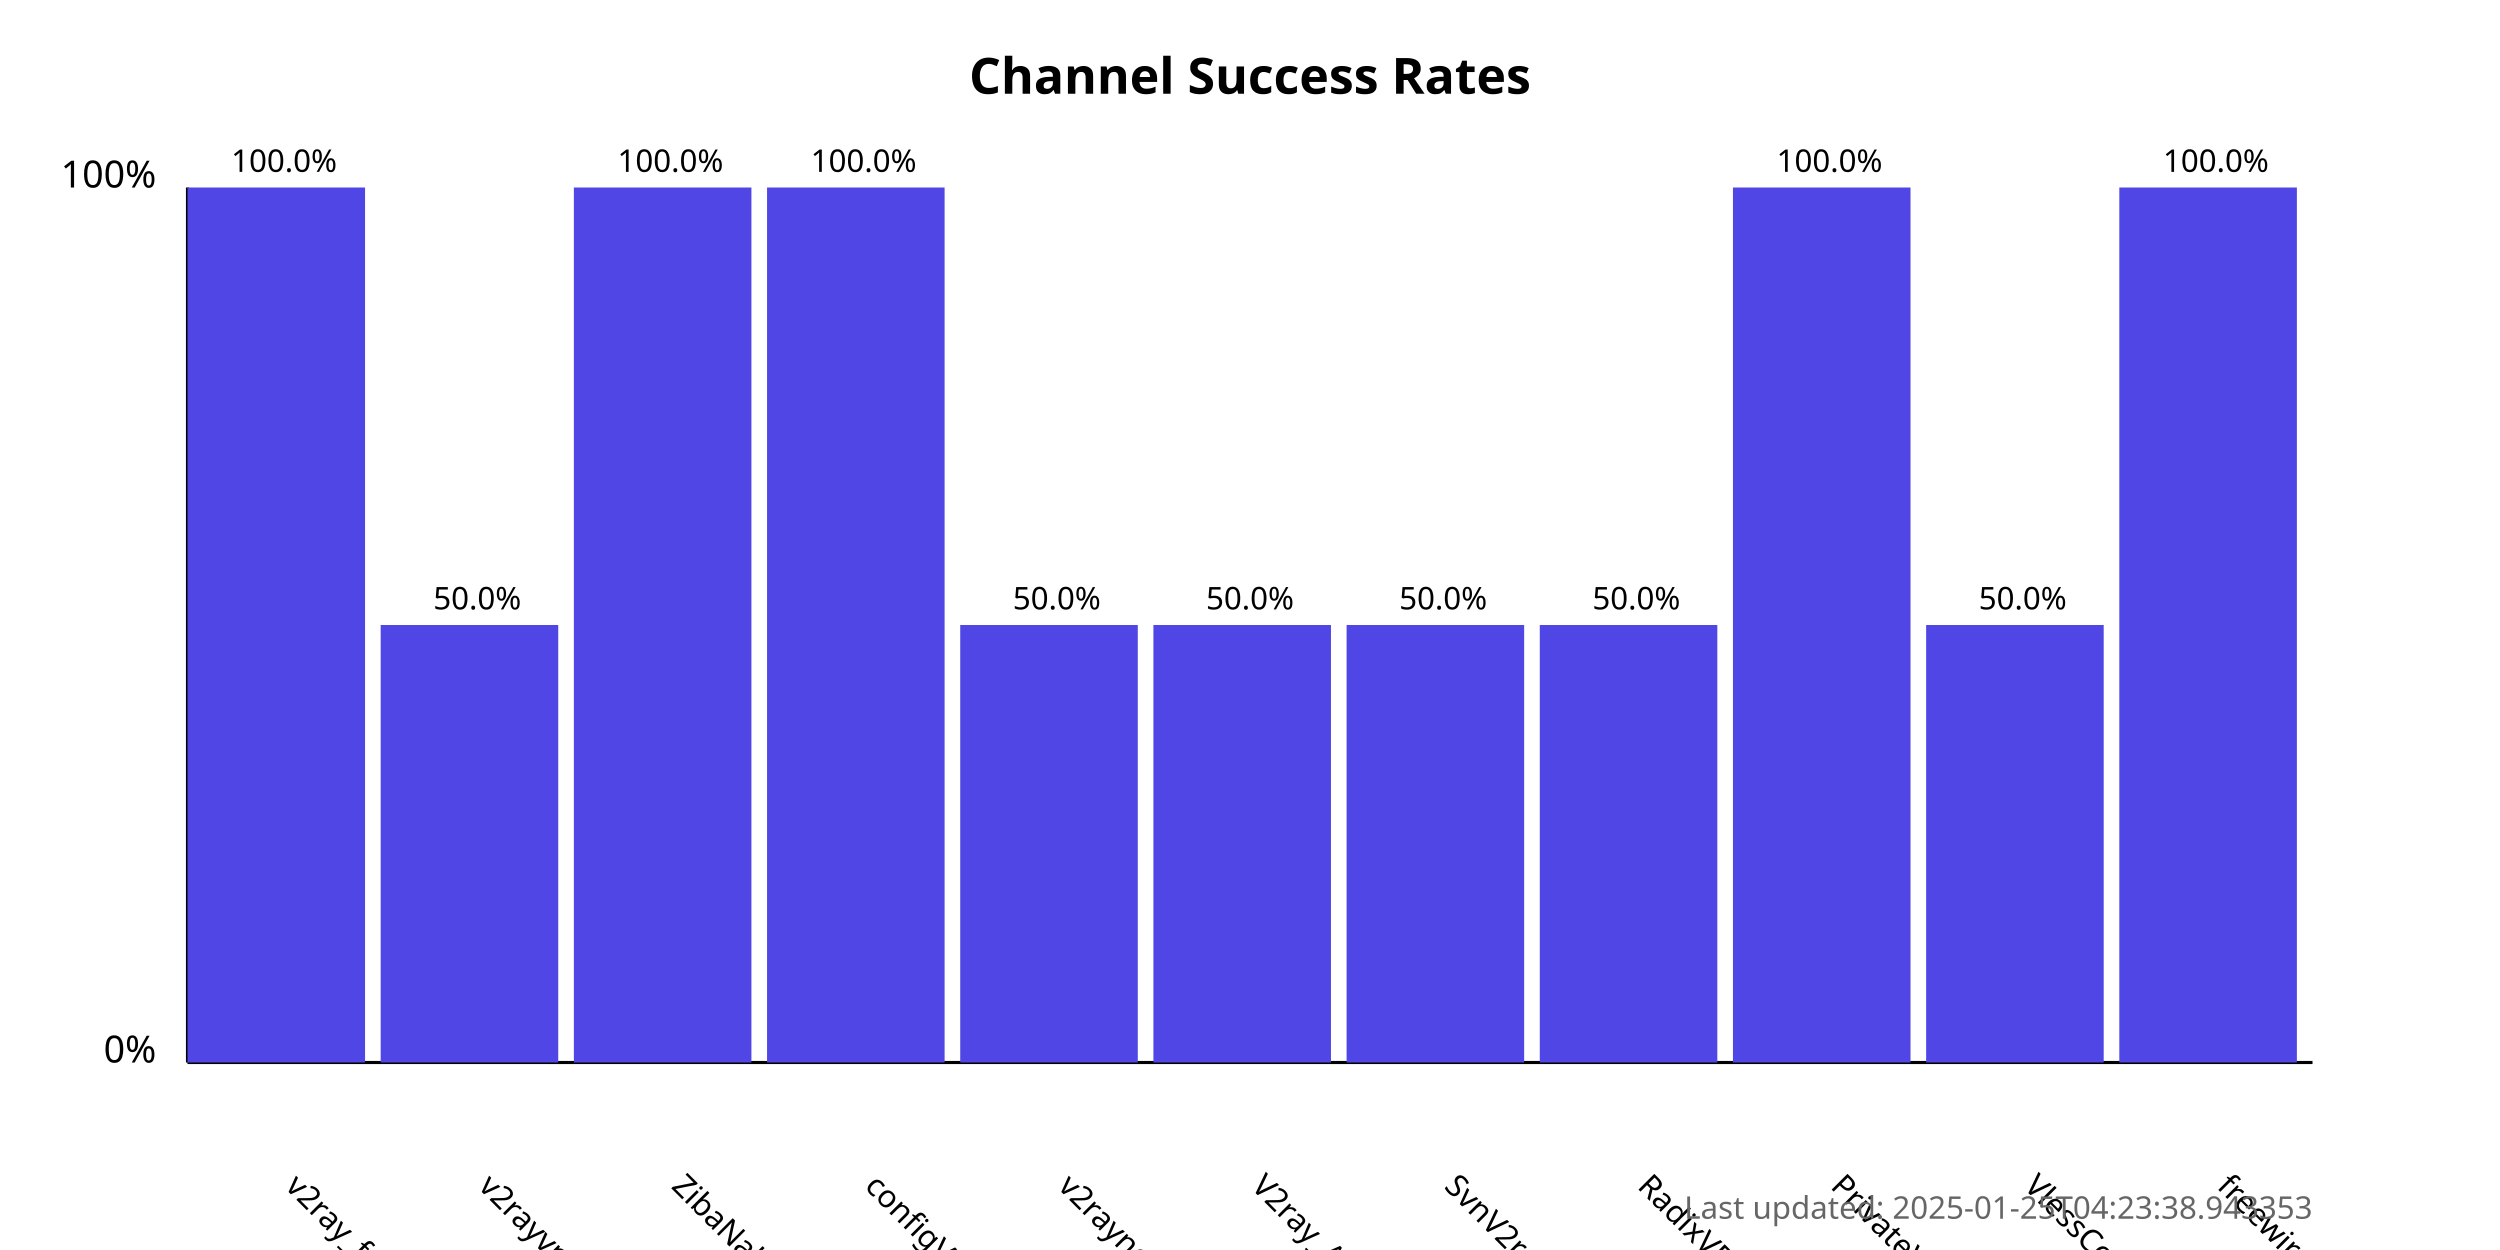
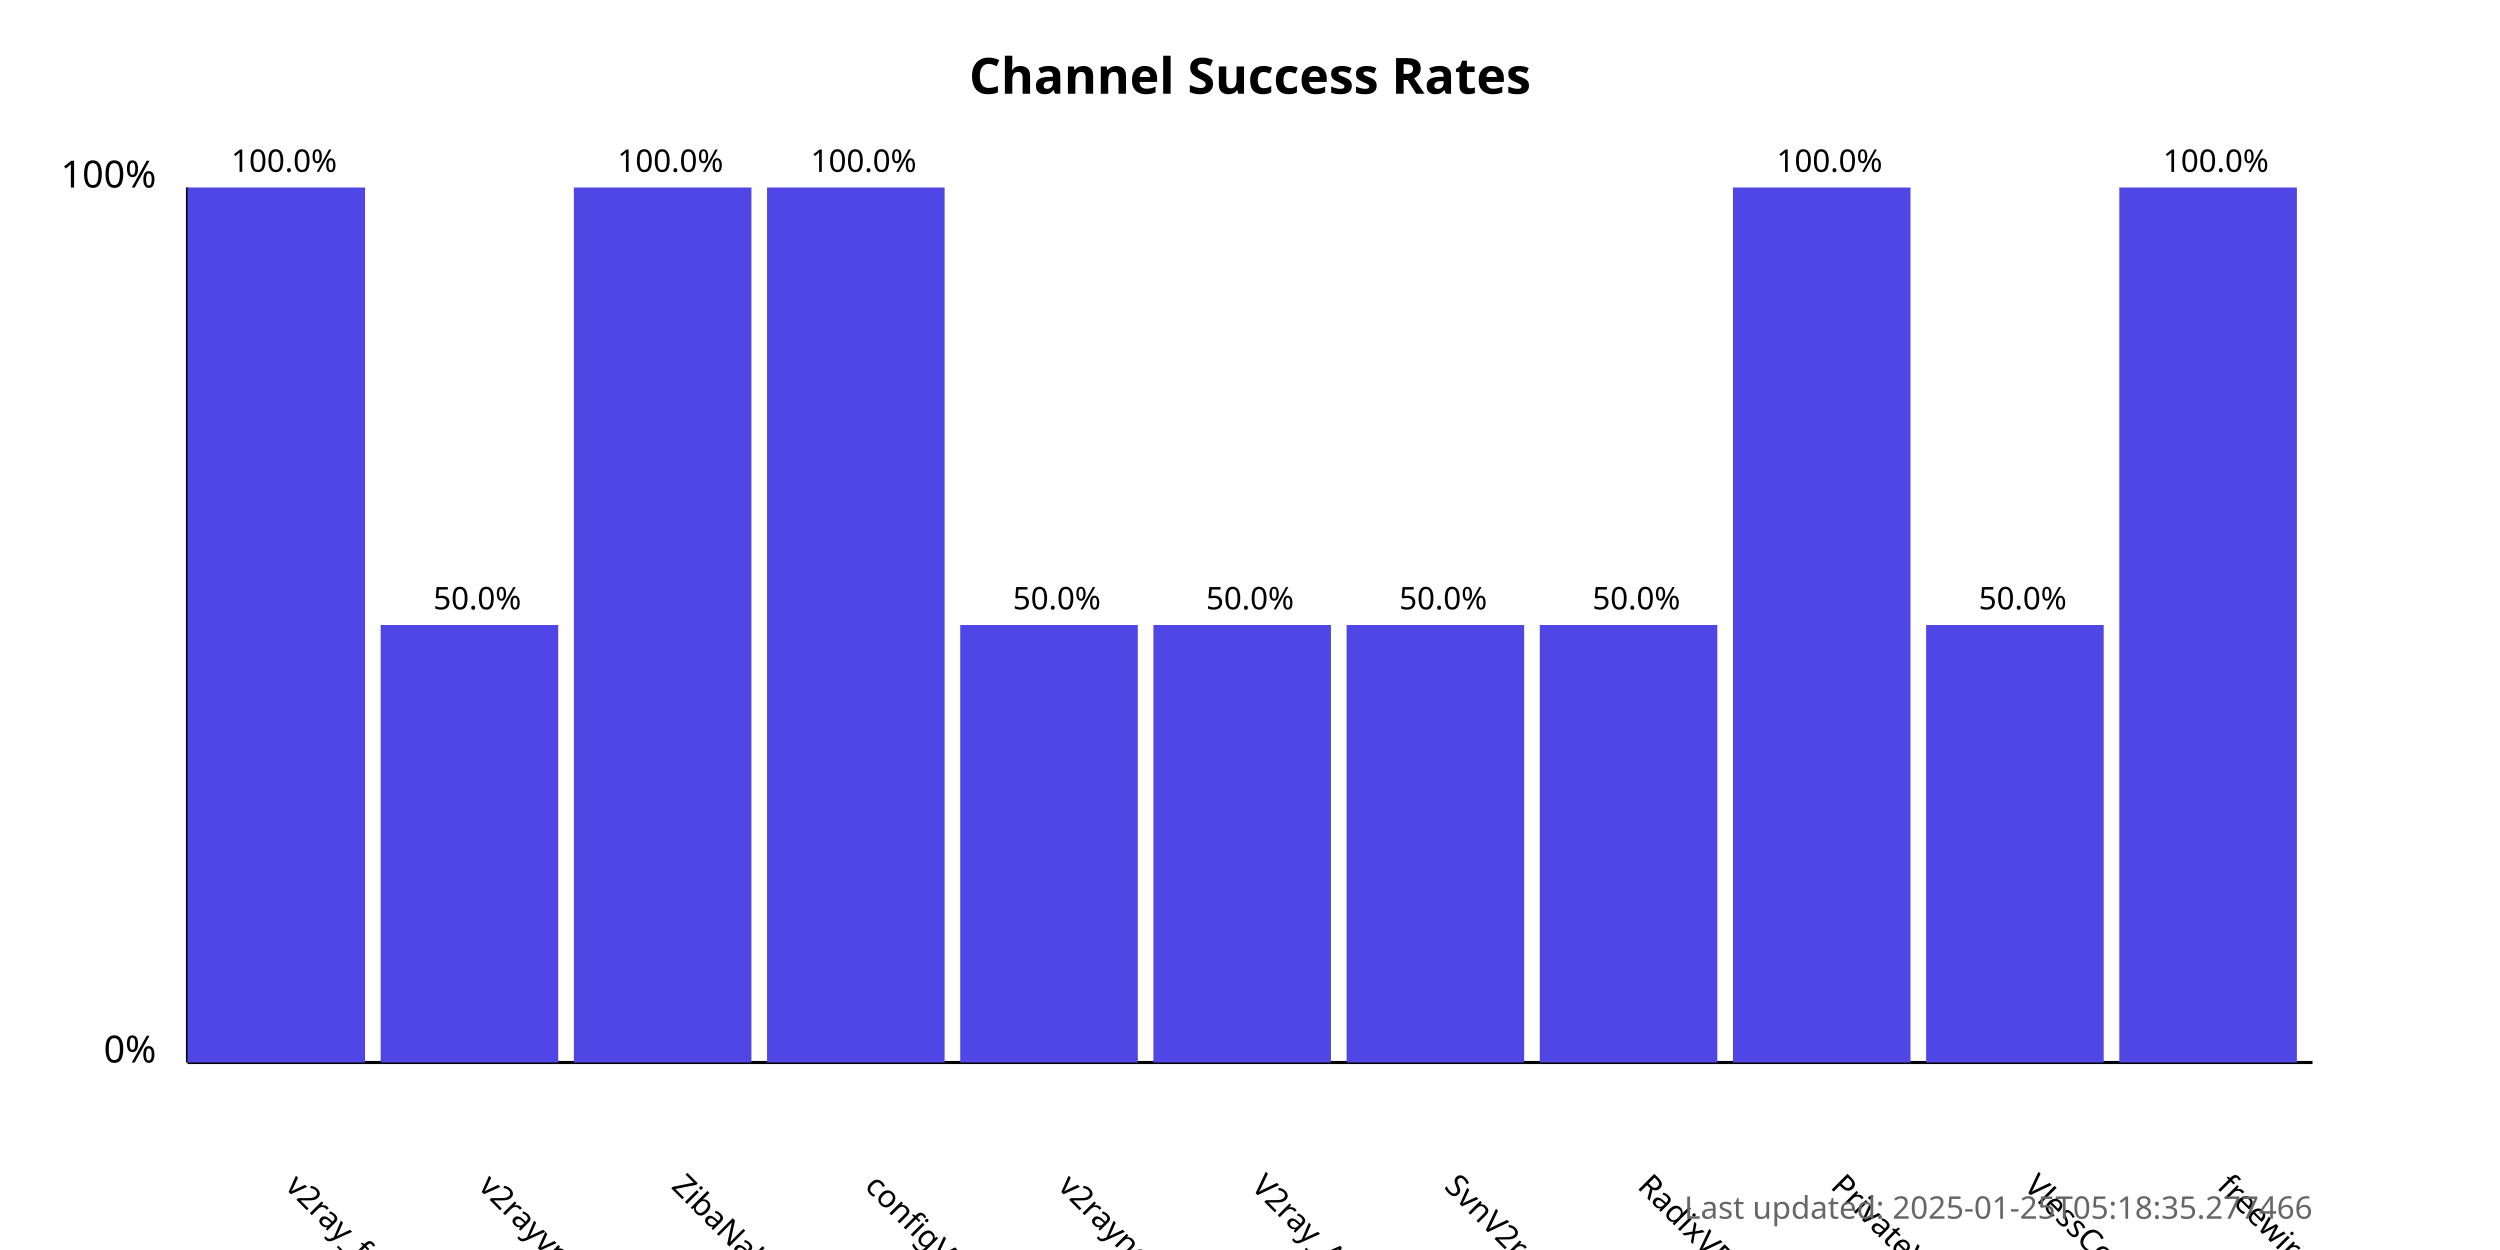
<svg xmlns="http://www.w3.org/2000/svg" width="800" height="400">
  <style>
            .chart-title { font: bold 16px sans-serif; }
            .axis-label { font: 12px sans-serif; }
            .tick-label { font: 10px sans-serif; }
            .bar { fill: #4f46e5; }
            .bar:hover { fill: #6366f1; }
            .timestamp { font: 10px sans-serif; fill: #666; }
        </style>
  <text x="400.0" y="30" text-anchor="middle" class="chart-title">
            Channel Success Rates
        </text>
  <line x1="60" y1="340" x2="60" y2="60" stroke="black" stroke-width="1" />
  <line x1="60" y1="340" x2="740" y2="340" stroke="black" stroke-width="1" />
  <text x="50" y="340" text-anchor="end" class="axis-label">0%</text>
  <text x="50" y="60" text-anchor="end" class="axis-label">100%</text>
  <g>
    <rect x="60" y="60.0" width="56.818" height="280.0" class="bar" />
    <text x="90.909" y="380" transform="rotate(45, 90.90909, 380)" text-anchor="start" class="tick-label">
                v2ray_free_conf
            </text>
    <text x="90.909" y="55.0" text-anchor="middle" class="tick-label">
                100.0%
            </text>
  </g>
  <g>
    <rect x="121.818" y="200.0" width="56.818" height="140.0" class="bar" />
    <text x="152.727" y="380" transform="rotate(45, 152.7273, 380)" text-anchor="start" class="tick-label">
                v2rayvpno
            </text>
    <text x="152.727" y="195.0" text-anchor="middle" class="tick-label">
                50.0%
            </text>
  </g>
  <g>
    <rect x="183.636" y="60.0" width="56.818" height="280.0" class="bar" />
    <text x="214.545" y="380" transform="rotate(45, 214.5455, 380)" text-anchor="start" class="tick-label">
                ZibaNabz
            </text>
    <text x="214.545" y="55.0" text-anchor="middle" class="tick-label">
                100.0%
            </text>
  </g>
  <g>
    <rect x="245.455" y="60.0" width="56.818" height="280.0" class="bar" />
    <text x="276.364" y="380" transform="rotate(45, 276.3636, 380)" text-anchor="start" class="tick-label">
                configV2rayForFree
            </text>
    <text x="276.364" y="55.0" text-anchor="middle" class="tick-label">
                100.0%
            </text>
  </g>
  <g>
    <rect x="307.273" y="200.0" width="56.818" height="140.0" class="bar" />
    <text x="338.182" y="380" transform="rotate(45, 338.1818, 380)" text-anchor="start" class="tick-label">
                v2rayngvpn
            </text>
    <text x="338.182" y="195.0" text-anchor="middle" class="tick-label">
                50.0%
            </text>
  </g>
  <g>
    <rect x="369.091" y="200.0" width="56.818" height="140.0" class="bar" />
    <text x="400.0" y="380" transform="rotate(45, 400.0, 380)" text-anchor="start" class="tick-label">
                V2ray_Alpha
            </text>
    <text x="400.0" y="195.0" text-anchor="middle" class="tick-label">
                50.0%
            </text>
  </g>
  <g>
    <rect x="430.909" y="200.0" width="56.818" height="140.0" class="bar" />
    <text x="461.818" y="380" transform="rotate(45, 461.8182, 380)" text-anchor="start" class="tick-label">
                SvnV2ray
            </text>
    <text x="461.818" y="195.0" text-anchor="middle" class="tick-label">
                50.0%
            </text>
  </g>
  <g>
    <rect x="492.727" y="200.0" width="56.818" height="140.0" class="bar" />
    <text x="523.636" y="380" transform="rotate(45, 523.6364, 380)" text-anchor="start" class="tick-label">
                RadixVPN
            </text>
    <text x="523.636" y="195.0" text-anchor="middle" class="tick-label">
                50.0%
            </text>
  </g>
  <g>
    <rect x="554.545" y="60.0" width="56.818" height="280.0" class="bar" />
    <text x="585.455" y="380" transform="rotate(45, 585.4545, 380)" text-anchor="start" class="tick-label">
                PrivateVPNs
            </text>
    <text x="585.455" y="55.0" text-anchor="middle" class="tick-label">
                100.0%
            </text>
  </g>
  <g>
    <rect x="616.364" y="200.0" width="56.818" height="140.0" class="bar" />
    <text x="647.273" y="380" transform="rotate(45, 647.2727, 380)" text-anchor="start" class="tick-label">
                VlessConfig
            </text>
    <text x="647.273" y="195.0" text-anchor="middle" class="tick-label">
                50.0%
            </text>
  </g>
  <g>
    <rect x="678.182" y="60.0" width="56.818" height="280.0" class="bar" />
    <text x="709.091" y="380" transform="rotate(45, 709.0909, 380)" text-anchor="start" class="tick-label">
                freewireguard
            </text>
    <text x="709.091" y="55.0" text-anchor="middle" class="tick-label">
                100.0%
            </text>
  </g>
  <text x="740" y="390" text-anchor="end" class="timestamp">
-             Last updated: 2025-01-25T04:23:38.943353
+             Last updated: 2025-01-25T05:18:35.277466
        </text>
</svg>
